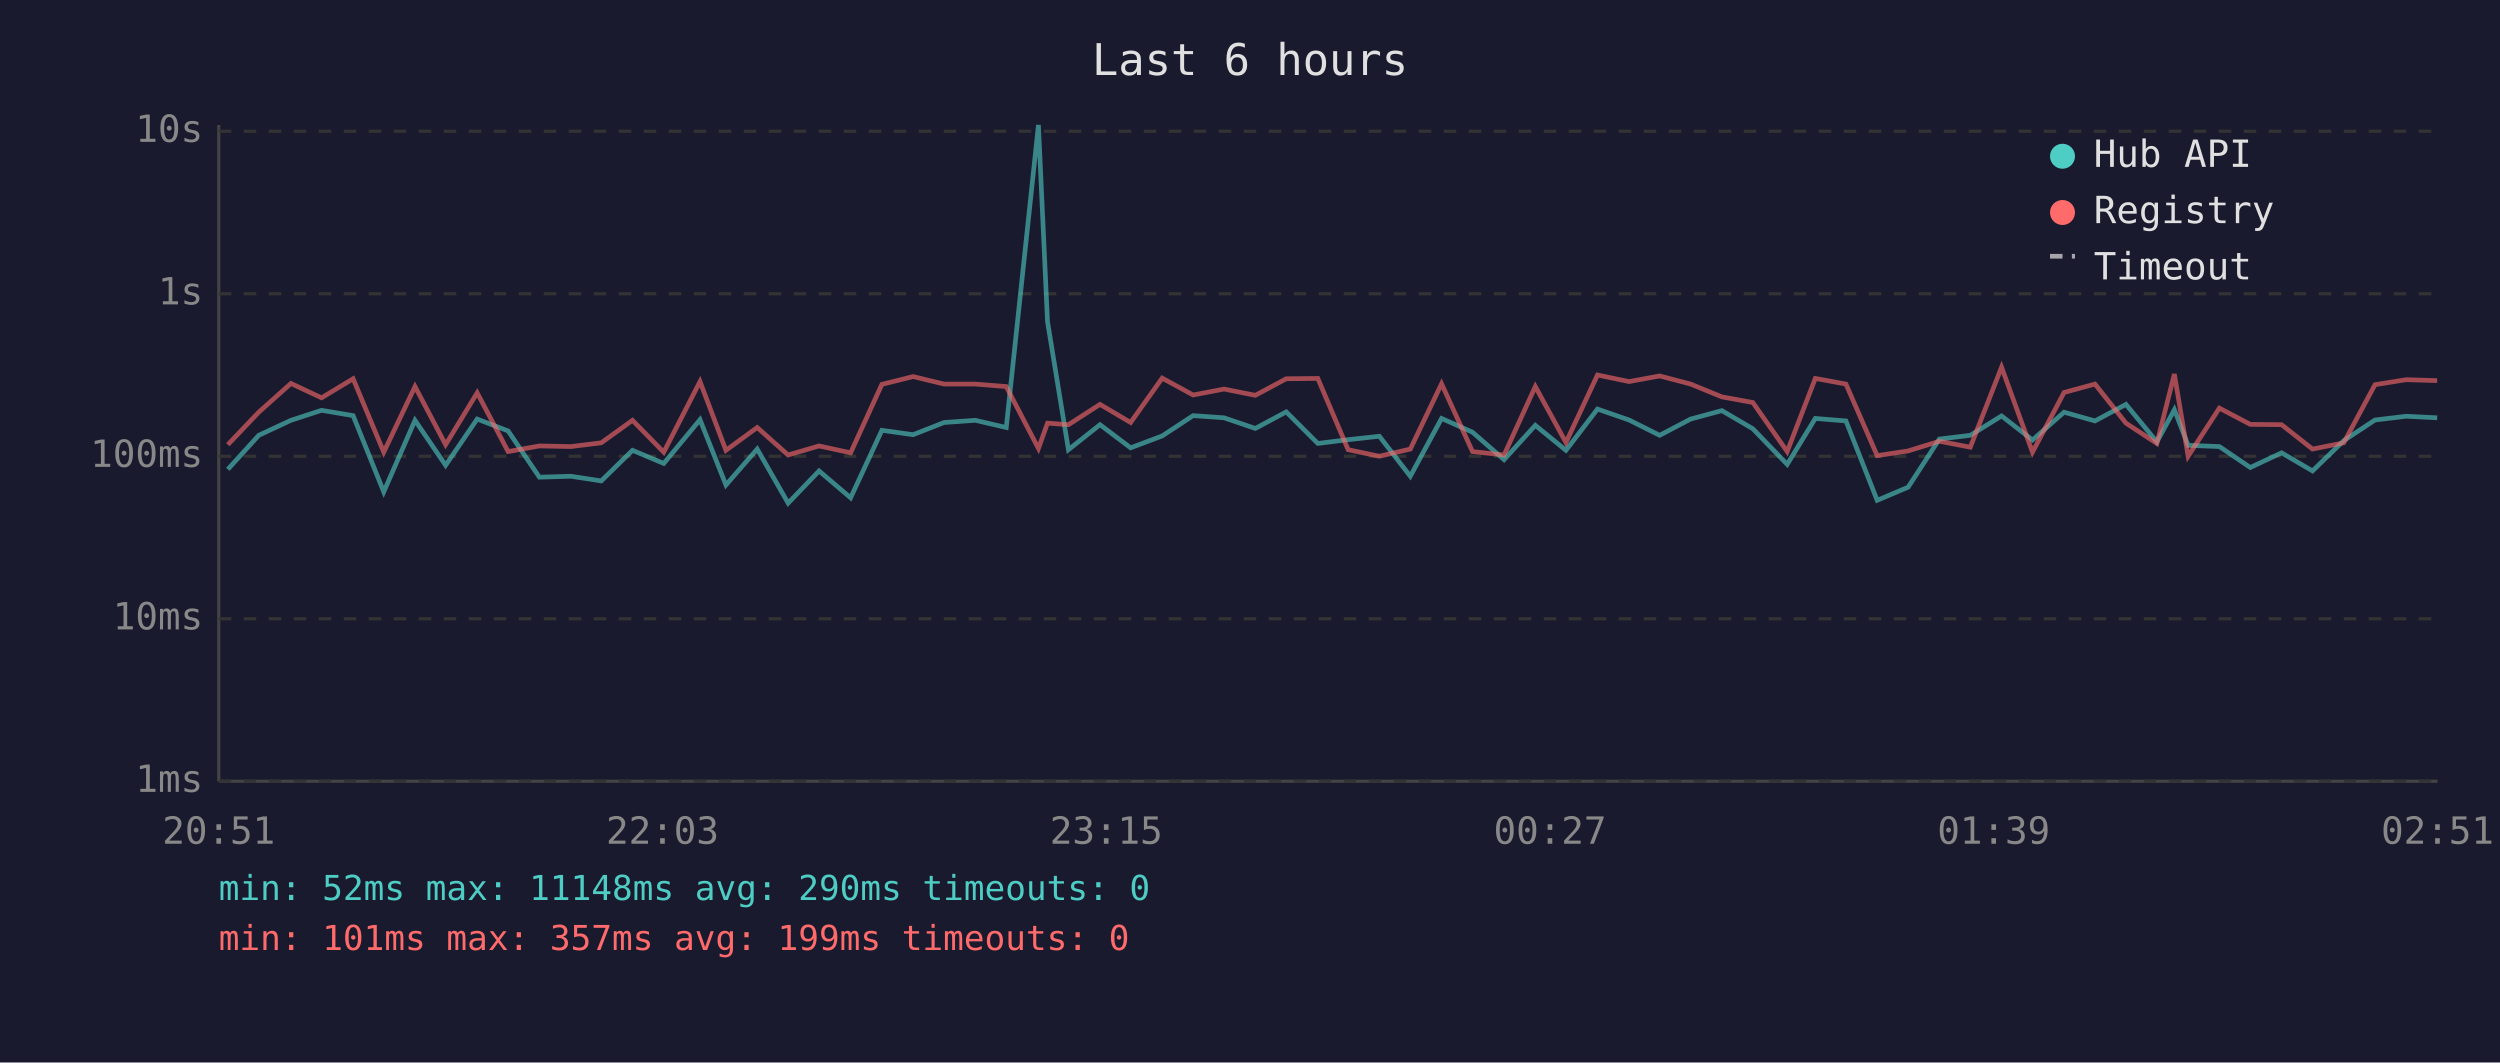
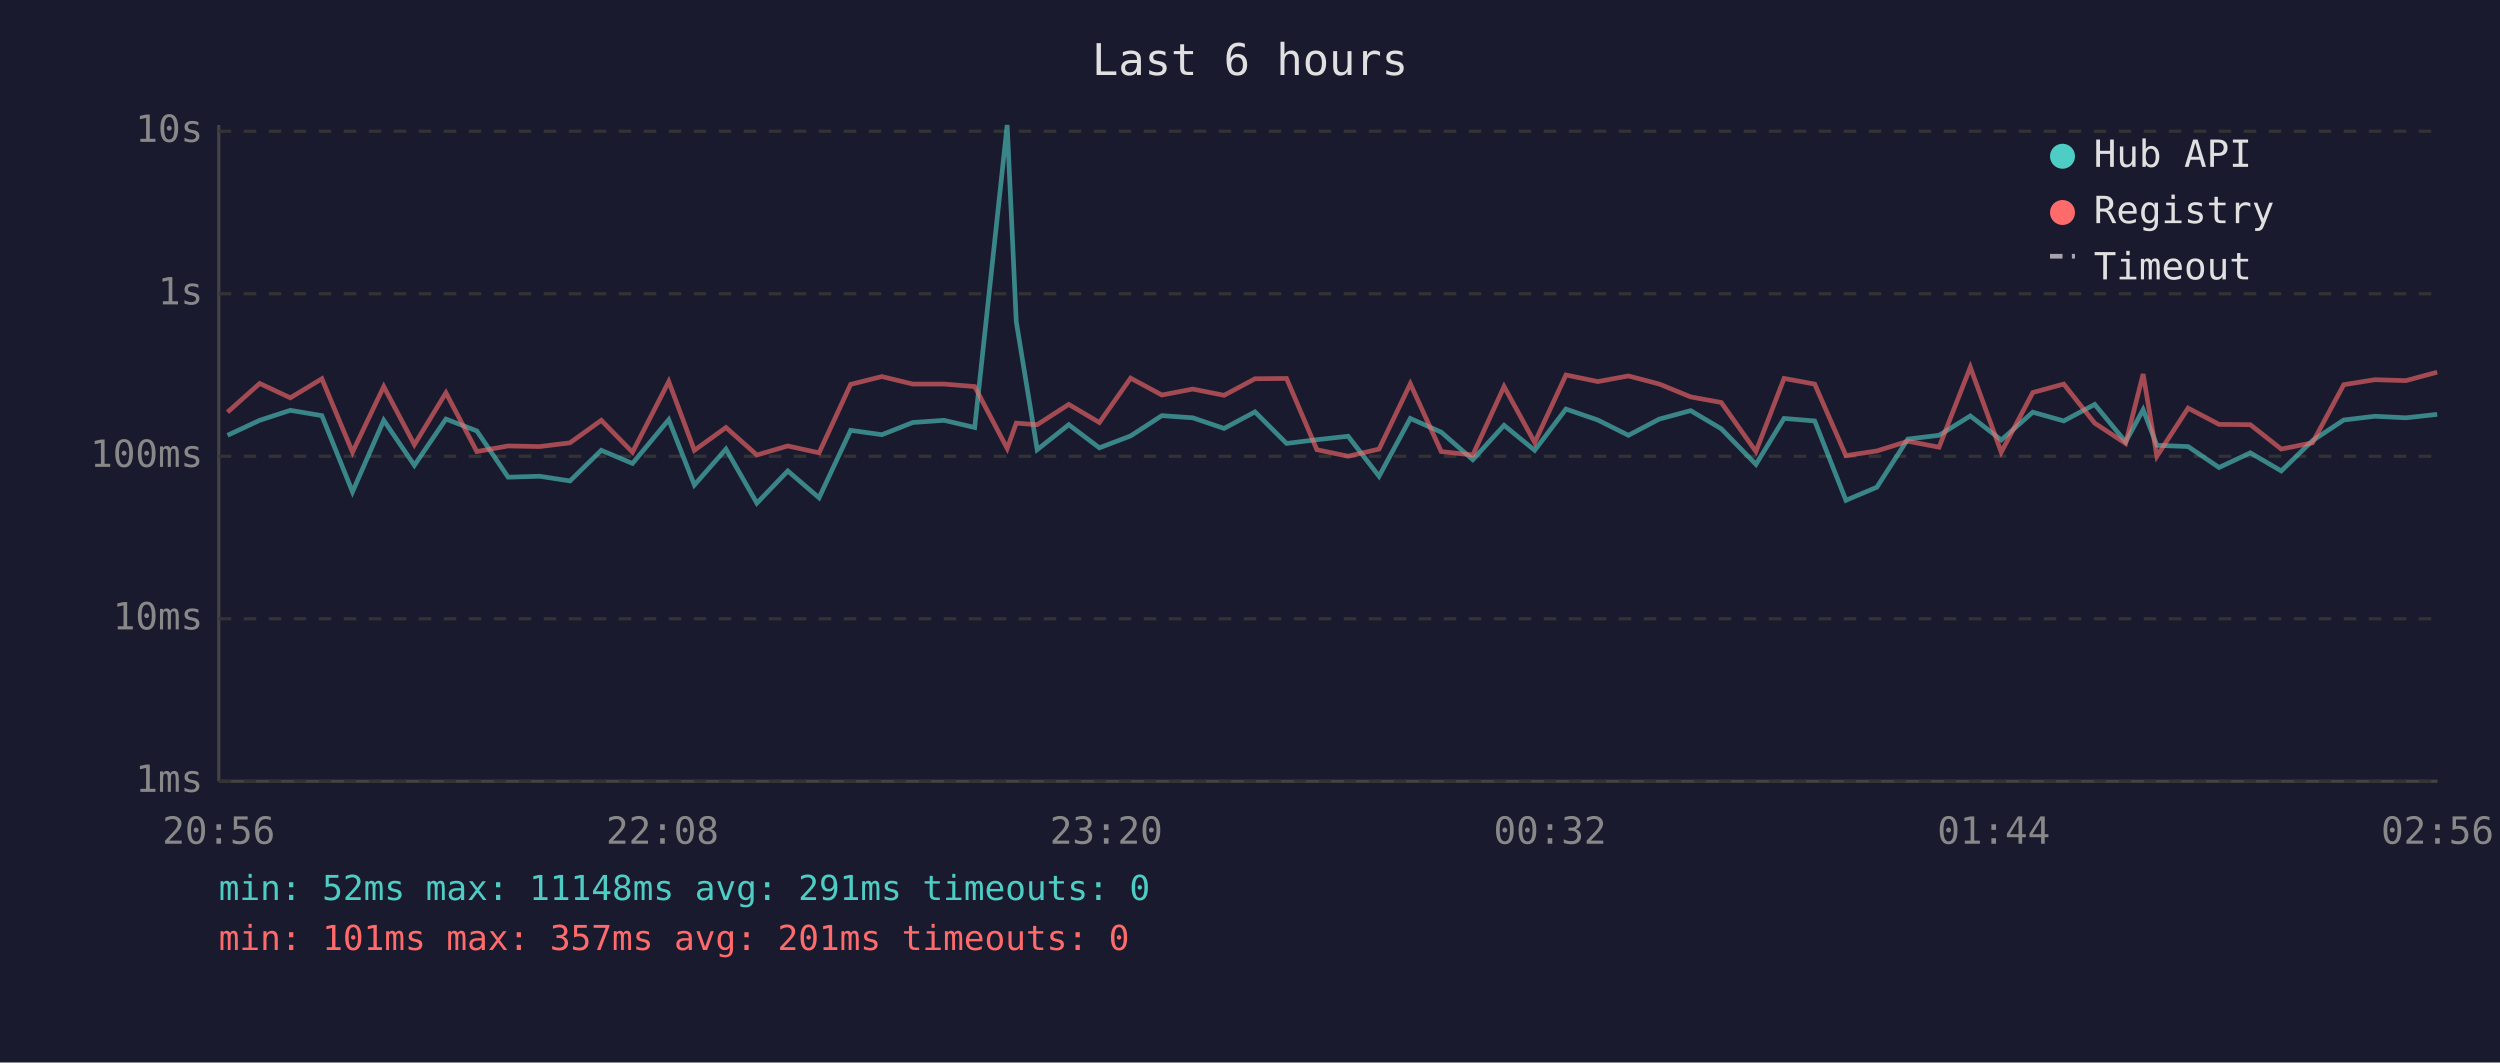
<svg xmlns="http://www.w3.org/2000/svg" viewBox="0 0 800 340" font-family="monospace" font-size="12">
  <rect width="800" height="340" fill="#1a1a2e" />
  <text x="400" y="24" fill="#e0e0e0" font-size="14" text-anchor="middle">Last 6 hours</text>
  <line x1="70" y1="40" x2="70" y2="250" stroke="#444" stroke-width="1" />
  <line x1="70" y1="250" x2="780" y2="250" stroke="#444" stroke-width="1" />
  <line x1="70" y1="250" x2="780" y2="250" stroke="#333" stroke-width="1" stroke-dasharray="4" />
  <text x="65" y="250" fill="#888" text-anchor="end" dominant-baseline="middle">1ms</text>
  <line x1="70" y1="198" x2="780" y2="198" stroke="#333" stroke-width="1" stroke-dasharray="4" />
  <text x="65" y="198" fill="#888" text-anchor="end" dominant-baseline="middle">10ms</text>
  <line x1="70" y1="146" x2="780" y2="146" stroke="#333" stroke-width="1" stroke-dasharray="4" />
  <text x="65" y="146" fill="#888" text-anchor="end" dominant-baseline="middle">100ms</text>
  <line x1="70" y1="94" x2="780" y2="94" stroke="#333" stroke-width="1" stroke-dasharray="4" />
  <text x="65" y="94" fill="#888" text-anchor="end" dominant-baseline="middle">1s</text>
  <line x1="70" y1="42" x2="780" y2="42" stroke="#333" stroke-width="1" stroke-dasharray="4" />
  <text x="65" y="42" fill="#888" text-anchor="end" dominant-baseline="middle">10s</text>
-   <text x="70" y="270" fill="#888" text-anchor="middle">20:51</text>
-   <text x="212" y="270" fill="#888" text-anchor="middle">22:03</text>
-   <text x="354" y="270" fill="#888" text-anchor="middle">23:15</text>
-   <text x="496" y="270" fill="#888" text-anchor="middle">00:27</text>
-   <text x="638" y="270" fill="#888" text-anchor="middle">01:39</text>
-   <text x="780" y="270" fill="#888" text-anchor="middle">02:51</text>
-   <polyline points="72.9,150.2 82.8,139.3 93.1,134.5 102.9,131.3 113.0,133.0 122.8,157.4 132.8,134.5 142.6,148.9 152.7,134.1 162.6,137.9 172.6,152.7 182.7,152.4 192.4,153.9 202.4,144.1 212.4,148.3 224.0,134.3 232.3,155.2 242.3,143.7 252.2,161.0 262.1,150.7 272.2,159.3 282.2,137.7 292.2,139.1 302.1,135.2 312.1,134.5 322.0,136.8 332.3,40.0 335.2,102.9 341.9,143.9 352.0,135.9 361.8,143.3 371.9,139.5 381.8,133.0 391.7,133.7 401.7,137.1 411.6,131.8 421.7,141.9 431.4,140.7 441.4,139.6 451.3,152.4 461.3,133.9 471.2,138.3 481.3,147.1 491.3,136.1 501.1,144.1 511.2,130.9 521.3,134.4 531.1,139.3 541.0,134.1 551.0,131.4 560.9,137.2 571.9,148.6 580.9,133.9 590.7,134.7 600.7,160.1 610.6,155.9 620.6,140.5 630.5,139.3 640.5,133.1 650.4,140.8 660.5,131.9 670.4,134.7 680.3,129.4 690.2,141.4 695.8,131.1 700.2,142.5 710.2,142.9 720.1,149.6 730.1,144.9 740.0,150.7 750.0,141.0 760.0,134.4 770.0,133.2 779.9,133.7" fill="none" stroke="#4ecdc4" stroke-width="1.5" opacity="0.6" />
-   <polyline points="72.9,142.3 82.8,131.9 93.1,122.7 102.9,127.3 113.0,121.2 122.8,144.7 132.8,123.7 142.6,142.3 152.7,125.7 162.6,144.5 172.6,142.7 182.7,142.9 192.4,141.7 202.4,134.5 212.4,144.7 224.0,122.1 232.3,144.1 242.3,136.8 252.2,145.6 262.1,142.7 272.2,144.9 282.2,123.0 292.2,120.5 302.1,122.9 312.1,122.9 322.0,123.7 332.3,143.5 335.2,135.4 341.9,135.9 352.0,129.4 361.8,135.2 371.9,121.0 381.8,126.4 391.7,124.5 401.7,126.5 411.6,121.2 421.7,121.1 431.4,143.9 441.4,146.0 451.3,143.7 461.3,122.8 471.2,144.5 481.3,145.6 491.3,123.7 501.1,141.6 511.2,120.0 521.3,122.1 531.1,120.3 541.0,122.9 551.0,127.0 560.9,128.8 571.9,144.5 580.9,121.1 590.7,122.9 600.7,145.8 610.6,144.3 620.6,141.2 630.5,143.1 640.5,117.5 650.4,144.7 660.5,125.6 670.4,122.9 680.3,135.4 690.2,141.9 695.8,119.7 700.2,146.0 710.2,130.6 720.1,135.8 730.1,135.9 740.0,143.7 750.0,141.7 760.0,123.1 770.0,121.5 779.9,121.8" fill="none" stroke="#ff6b6b" stroke-width="1.5" opacity="0.6" />
+   <text x="70" y="270" fill="#888" text-anchor="middle">20:56</text>
+   <text x="212" y="270" fill="#888" text-anchor="middle">22:08</text>
+   <text x="354" y="270" fill="#888" text-anchor="middle">23:20</text>
+   <text x="496" y="270" fill="#888" text-anchor="middle">00:32</text>
+   <text x="638" y="270" fill="#888" text-anchor="middle">01:44</text>
+   <text x="780" y="270" fill="#888" text-anchor="middle">02:56</text>
+   <polyline points="72.8,139.3 83.1,134.5 92.9,131.3 103.0,133.0 112.8,157.4 122.8,134.5 132.6,148.9 142.7,134.1 152.6,137.9 162.6,152.7 172.7,152.4 182.4,153.9 192.4,144.1 202.4,148.3 214.0,134.3 222.2,155.2 232.3,143.7 242.2,161.0 252.1,150.7 262.1,159.3 272.2,137.7 282.2,139.1 292.1,135.2 302.1,134.5 311.9,136.8 322.3,40.0 325.2,102.9 331.9,143.9 342.0,135.9 351.8,143.3 361.8,139.5 371.8,133.0 381.7,133.7 391.7,137.1 401.6,131.8 411.7,141.9 421.4,140.7 431.4,139.6 441.3,152.4 451.3,133.9 461.2,138.3 471.3,147.1 481.3,136.1 491.1,144.1 501.1,130.9 511.3,134.4 521.1,139.3 531.0,134.1 541.0,131.4 550.8,137.2 561.9,148.6 570.9,133.9 580.7,134.7 590.7,160.1 600.6,155.9 610.5,140.5 620.5,139.3 630.5,133.1 640.4,140.8 650.5,131.9 660.4,134.7 670.3,129.4 680.2,141.4 685.8,131.1 690.2,142.5 700.2,142.9 710.1,149.6 720.1,144.9 730.0,150.7 740.0,141.0 750.0,134.4 760.0,133.2 769.9,133.7 779.9,132.6" fill="none" stroke="#4ecdc4" stroke-width="1.5" opacity="0.6" />
+   <polyline points="72.8,131.9 83.1,122.7 92.9,127.3 103.0,121.2 112.8,144.7 122.8,123.7 132.6,142.3 142.7,125.7 152.6,144.5 162.6,142.7 172.7,142.9 182.4,141.7 192.4,134.5 202.4,144.7 214.0,122.1 222.2,144.1 232.3,136.8 242.2,145.6 252.1,142.7 262.1,144.9 272.2,123.0 282.2,120.5 292.1,122.9 302.1,122.9 311.9,123.7 322.3,143.5 325.2,135.4 331.9,135.9 342.0,129.4 351.8,135.2 361.8,121.0 371.8,126.4 381.7,124.5 391.7,126.5 401.6,121.2 411.7,121.1 421.4,143.9 431.4,146.0 441.3,143.7 451.3,122.8 461.2,144.5 471.3,145.6 481.3,123.7 491.1,141.6 501.1,120.0 511.3,122.1 521.1,120.3 531.0,122.9 541.0,127.0 550.8,128.8 561.9,144.5 570.9,121.1 580.7,122.9 590.7,145.8 600.6,144.3 610.5,141.2 620.5,143.1 630.5,117.5 640.4,144.7 650.5,125.6 660.4,122.9 670.3,135.4 680.2,141.9 685.8,119.7 690.2,146.0 700.2,130.6 710.1,135.8 720.1,135.9 730.0,143.7 740.0,141.7 750.0,123.1 760.0,121.5 769.9,121.8 779.9,119.1" fill="none" stroke="#ff6b6b" stroke-width="1.5" opacity="0.6" />
  <circle cx="660" cy="50" r="4" fill="#4ecdc4" />
  <text x="670" y="50" fill="#e0e0e0" dominant-baseline="middle">Hub API</text>
  <circle cx="660" cy="68" r="4" fill="#ff6b6b" />
  <text x="670" y="68" fill="#e0e0e0" dominant-baseline="middle">Registry</text>
  <line x1="656" y1="82" x2="664" y2="82" stroke="#e0e0e0" stroke-width="1.5" stroke-dasharray="4,3" opacity="0.7" />
  <text x="670" y="86" fill="#e0e0e0" dominant-baseline="middle">Timeout</text>
-   <text x="70" y="288" fill="#4ecdc4" font-size="11">min: 52ms  max: 11148ms  avg: 290ms  timeouts: 0</text>
-   <text x="70" y="304" fill="#ff6b6b" font-size="11">min: 101ms  max: 357ms  avg: 199ms  timeouts: 0</text>
+   <text x="70" y="288" fill="#4ecdc4" font-size="11">min: 52ms  max: 11148ms  avg: 291ms  timeouts: 0</text>
+   <text x="70" y="304" fill="#ff6b6b" font-size="11">min: 101ms  max: 357ms  avg: 201ms  timeouts: 0</text>
</svg>
